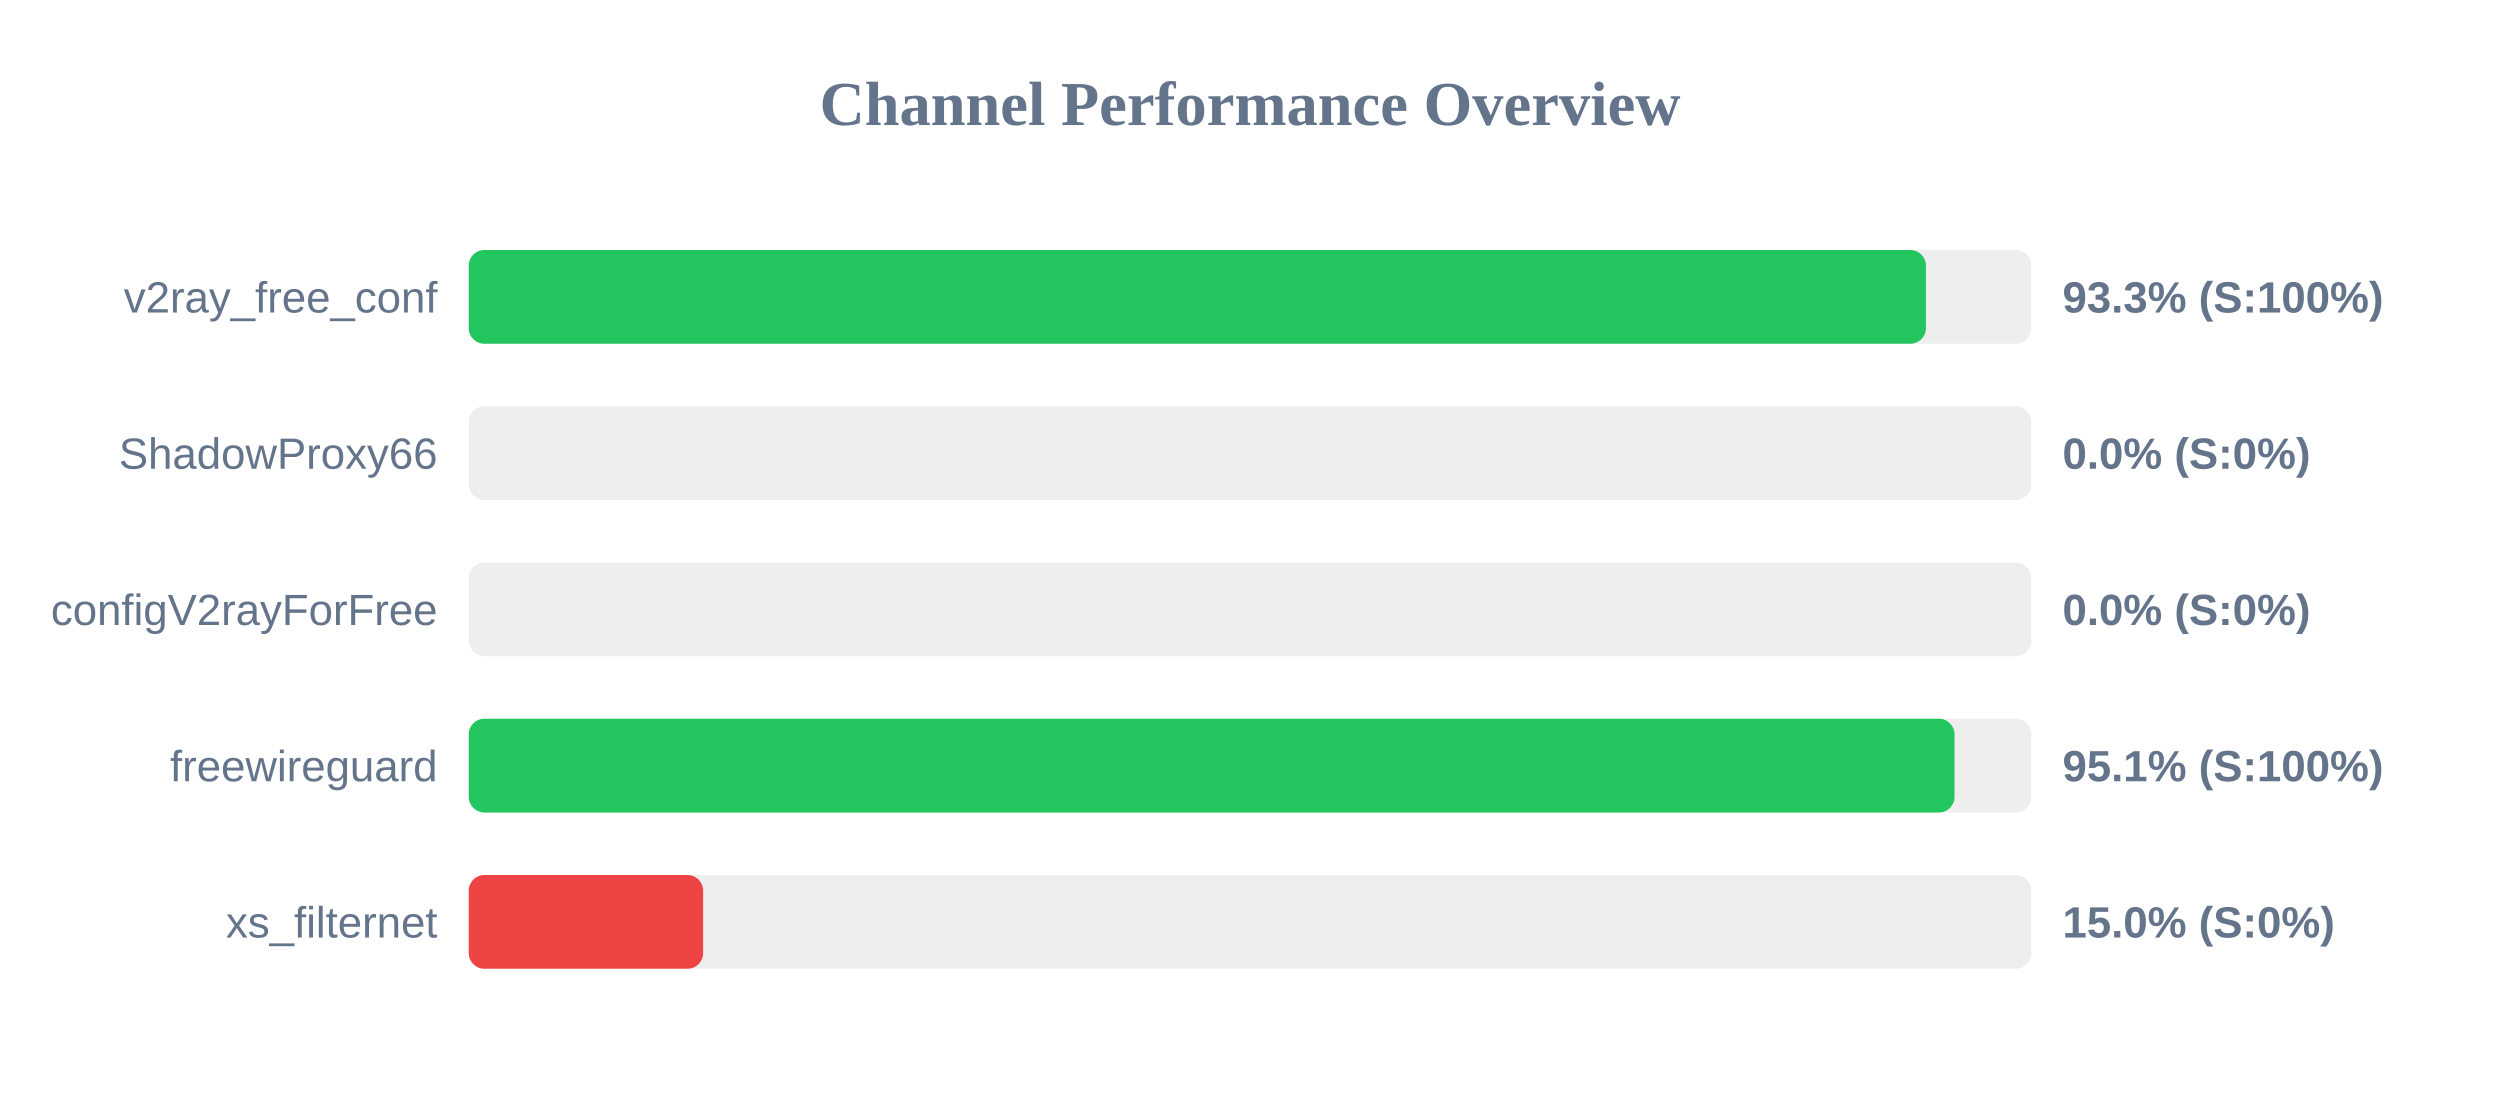
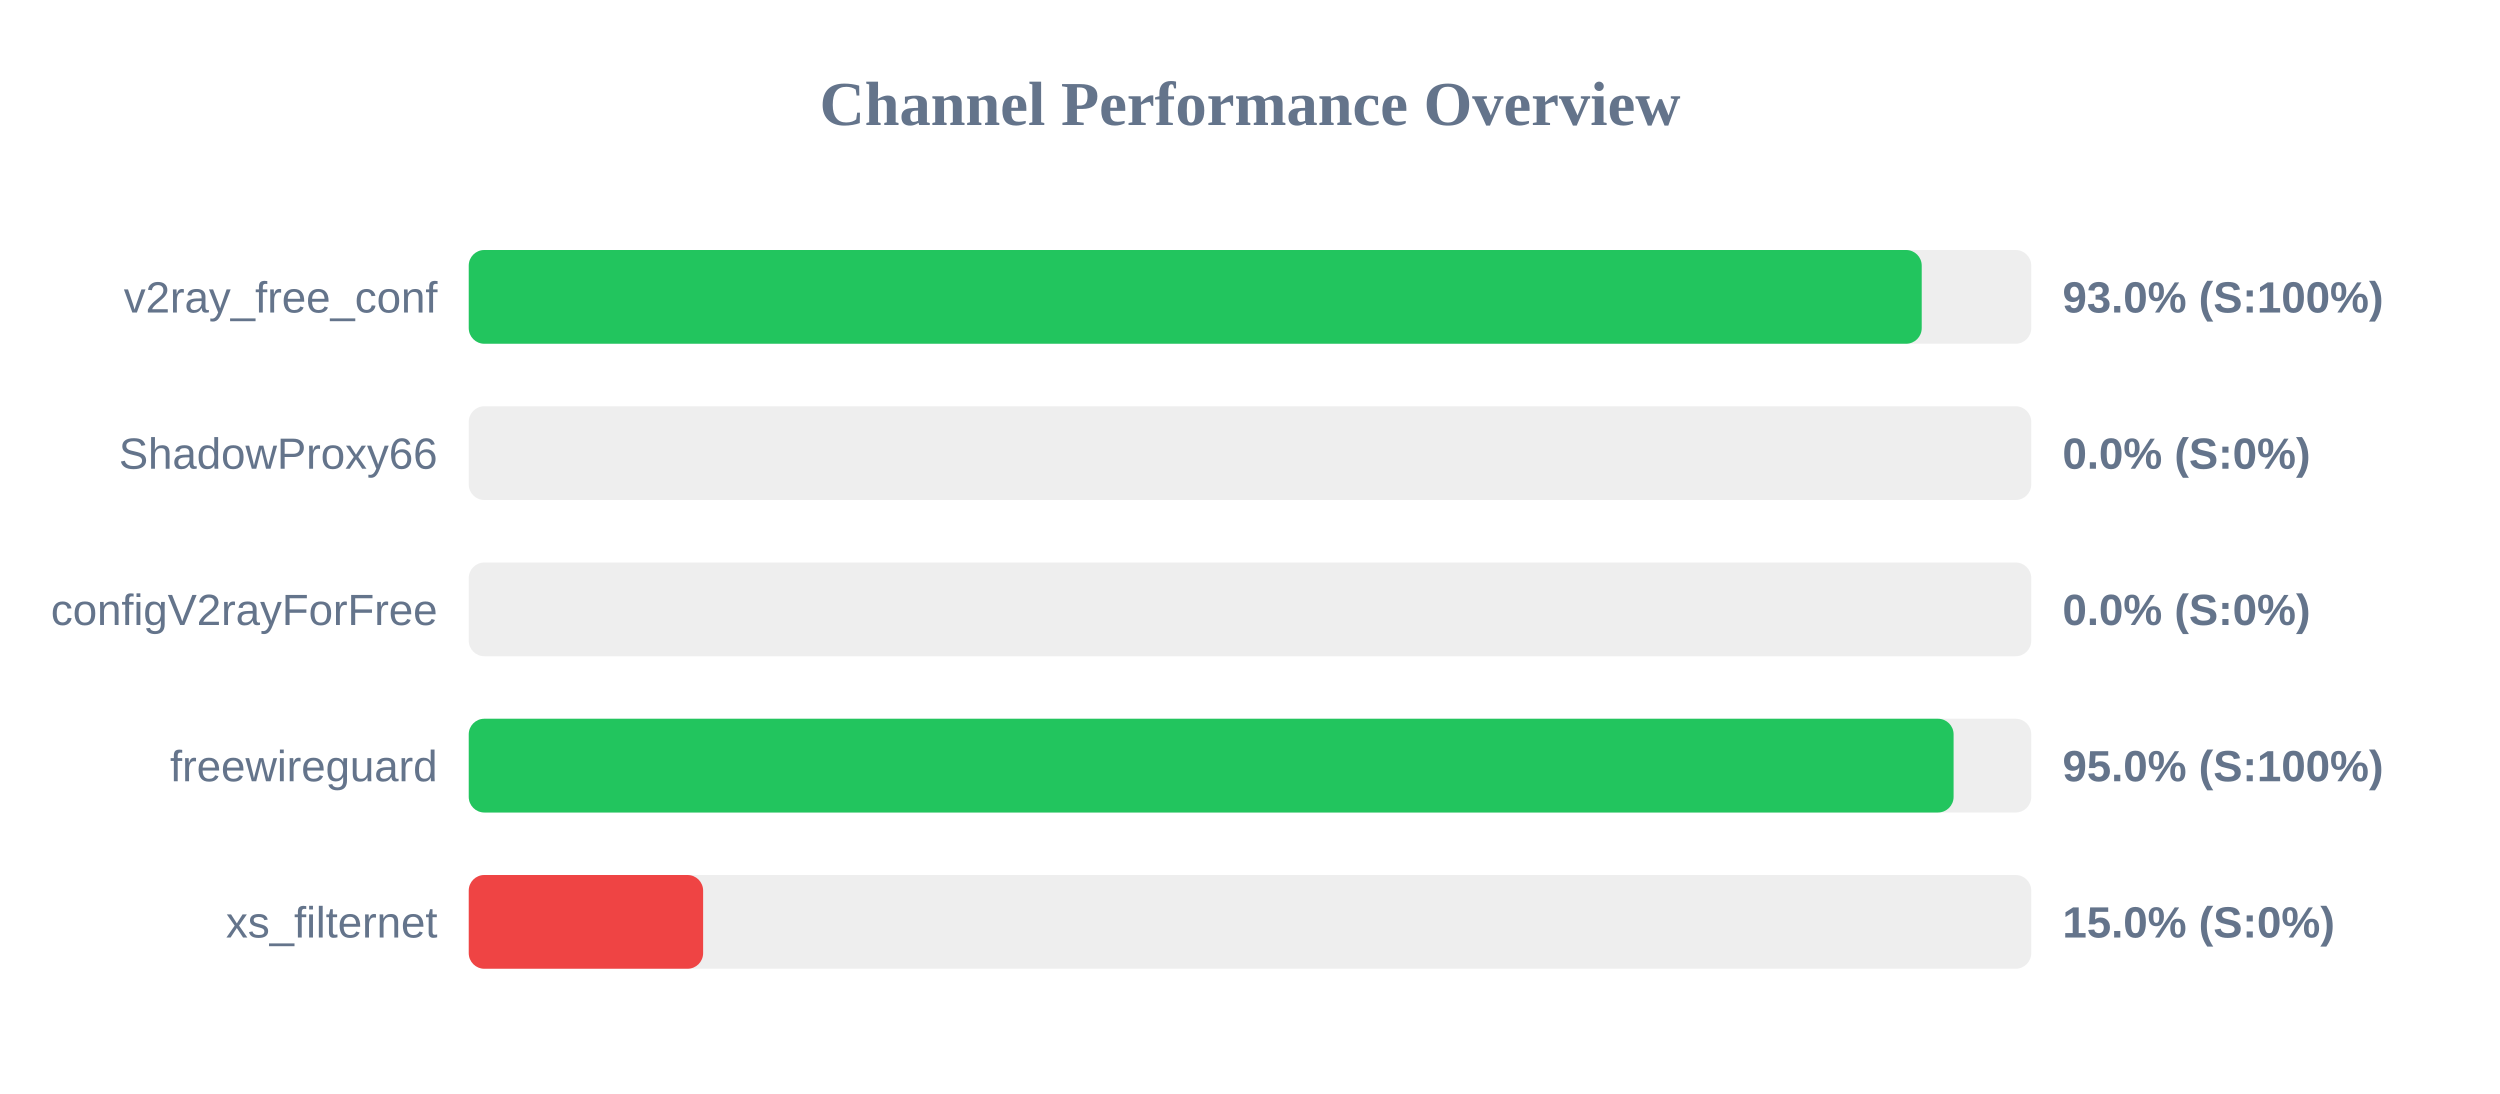
<svg xmlns="http://www.w3.org/2000/svg" width="800" height="350" version="1.1">
  <style>
        .row { font: 14px Arial; fill: #64748b; }
        .score { font: bold 14px Arial; fill: #64748b; }
    </style>
  <text x="400" y="40" text-anchor="middle" font-size="20px" font-weight="bold" fill="#64748b">Channel Performance Overview</text>
  <rect x="150" y="80" width="500" height="30" fill="#eee" rx="5" />
-   <rect x="150" y="80" width="466.3" height="30" fill="#22c55e" rx="5" />
+   <rect x="150" y="80" width="464.95" height="30" fill="#22c55e" rx="5" />
  <text x="140" y="100" text-anchor="end" class="row">v2ray_free_conf</text>
-   <text x="660" y="100" text-anchor="start" class="score">93.3% (S:100%)</text>
+   <text x="660" y="100" text-anchor="start" class="score">93.0% (S:100%)</text>
  <rect x="150" y="130" width="500" height="30" fill="#eee" rx="5" />
  <rect x="150" y="130" width="0.0" height="30" fill="#ef4444" rx="5" />
  <text x="140" y="150" text-anchor="end" class="row">ShadowProxy66</text>
  <text x="660" y="150" text-anchor="start" class="score">0.0% (S:0%)</text>
  <rect x="150" y="180" width="500" height="30" fill="#eee" rx="5" />
  <rect x="150" y="180" width="0.0" height="30" fill="#ef4444" rx="5" />
  <text x="140" y="200" text-anchor="end" class="row">configV2rayForFree</text>
  <text x="660" y="200" text-anchor="start" class="score">0.0% (S:0%)</text>
  <rect x="150" y="230" width="500" height="30" fill="#eee" rx="5" />
-   <rect x="150" y="230" width="475.45" height="30" fill="#22c55e" rx="5" />
+   <rect x="150" y="230" width="475.15" height="30" fill="#22c55e" rx="5" />
  <text x="140" y="250" text-anchor="end" class="row">freewireguard</text>
-   <text x="660" y="250" text-anchor="start" class="score">95.1% (S:100%)</text>
+   <text x="660" y="250" text-anchor="start" class="score">95.0% (S:100%)</text>
  <rect x="150" y="280" width="500" height="30" fill="#eee" rx="5" />
  <rect x="150" y="280" width="75.0" height="30" fill="#ef4444" rx="5" />
  <text x="140" y="300" text-anchor="end" class="row">xs_filternet</text>
  <text x="660" y="300" text-anchor="start" class="score">15.0% (S:0%)</text>
</svg>
